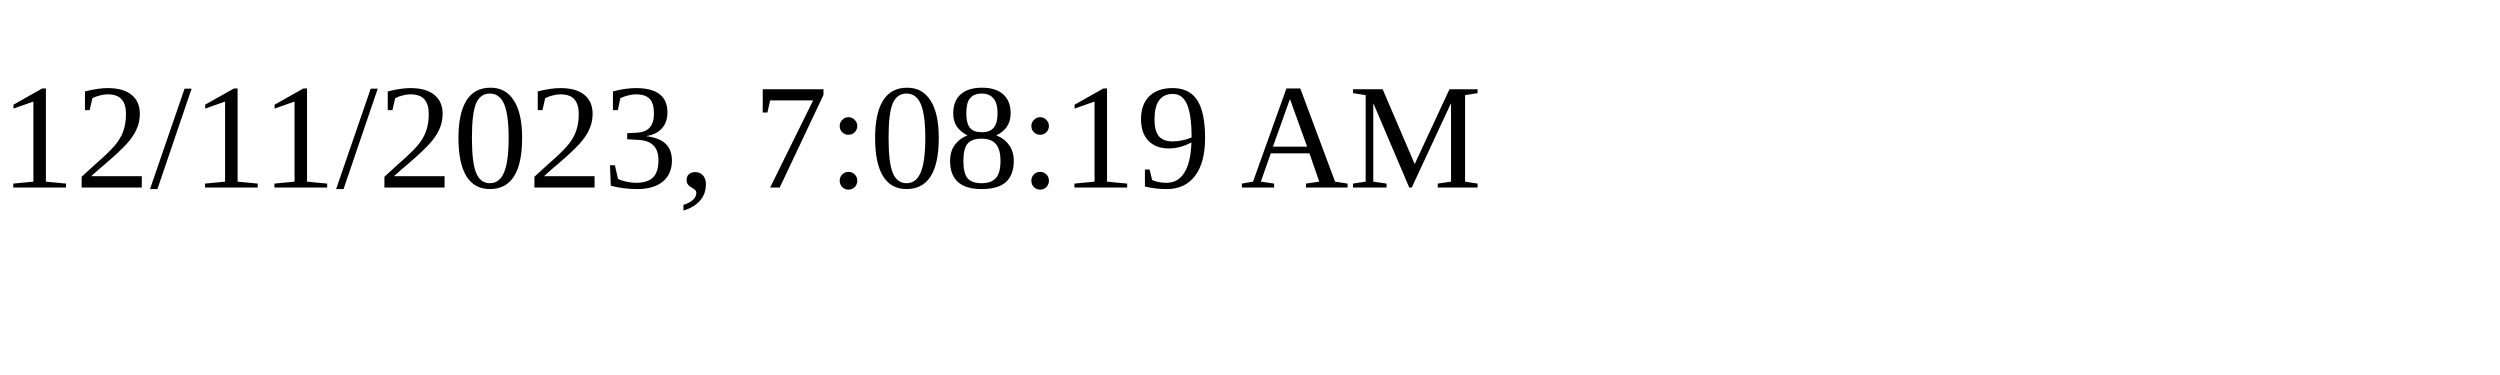
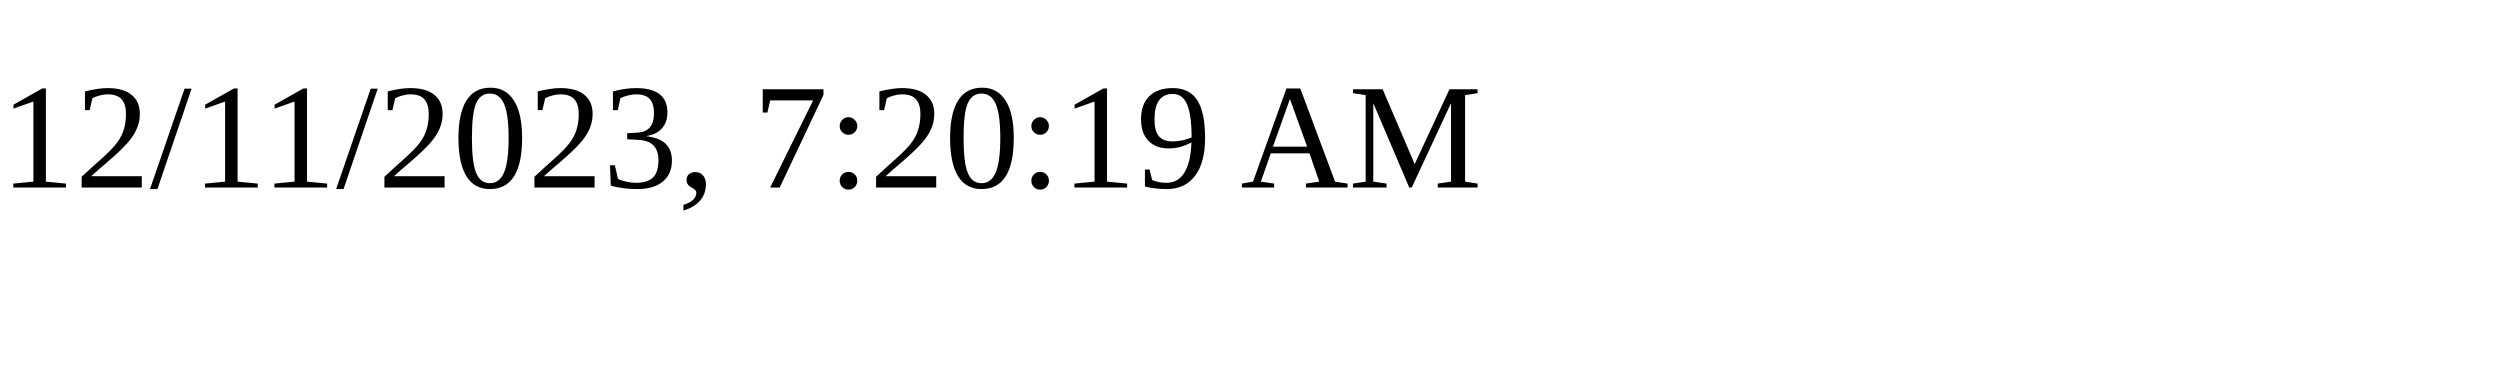
<svg xmlns="http://www.w3.org/2000/svg" height="30" width="200">
-   <text x="0" y="15">12/11/2023, 7:08:19 AM</text>
+   <text x="0" y="15">12/11/2023, 7:20:19 AM</text>
</svg>
